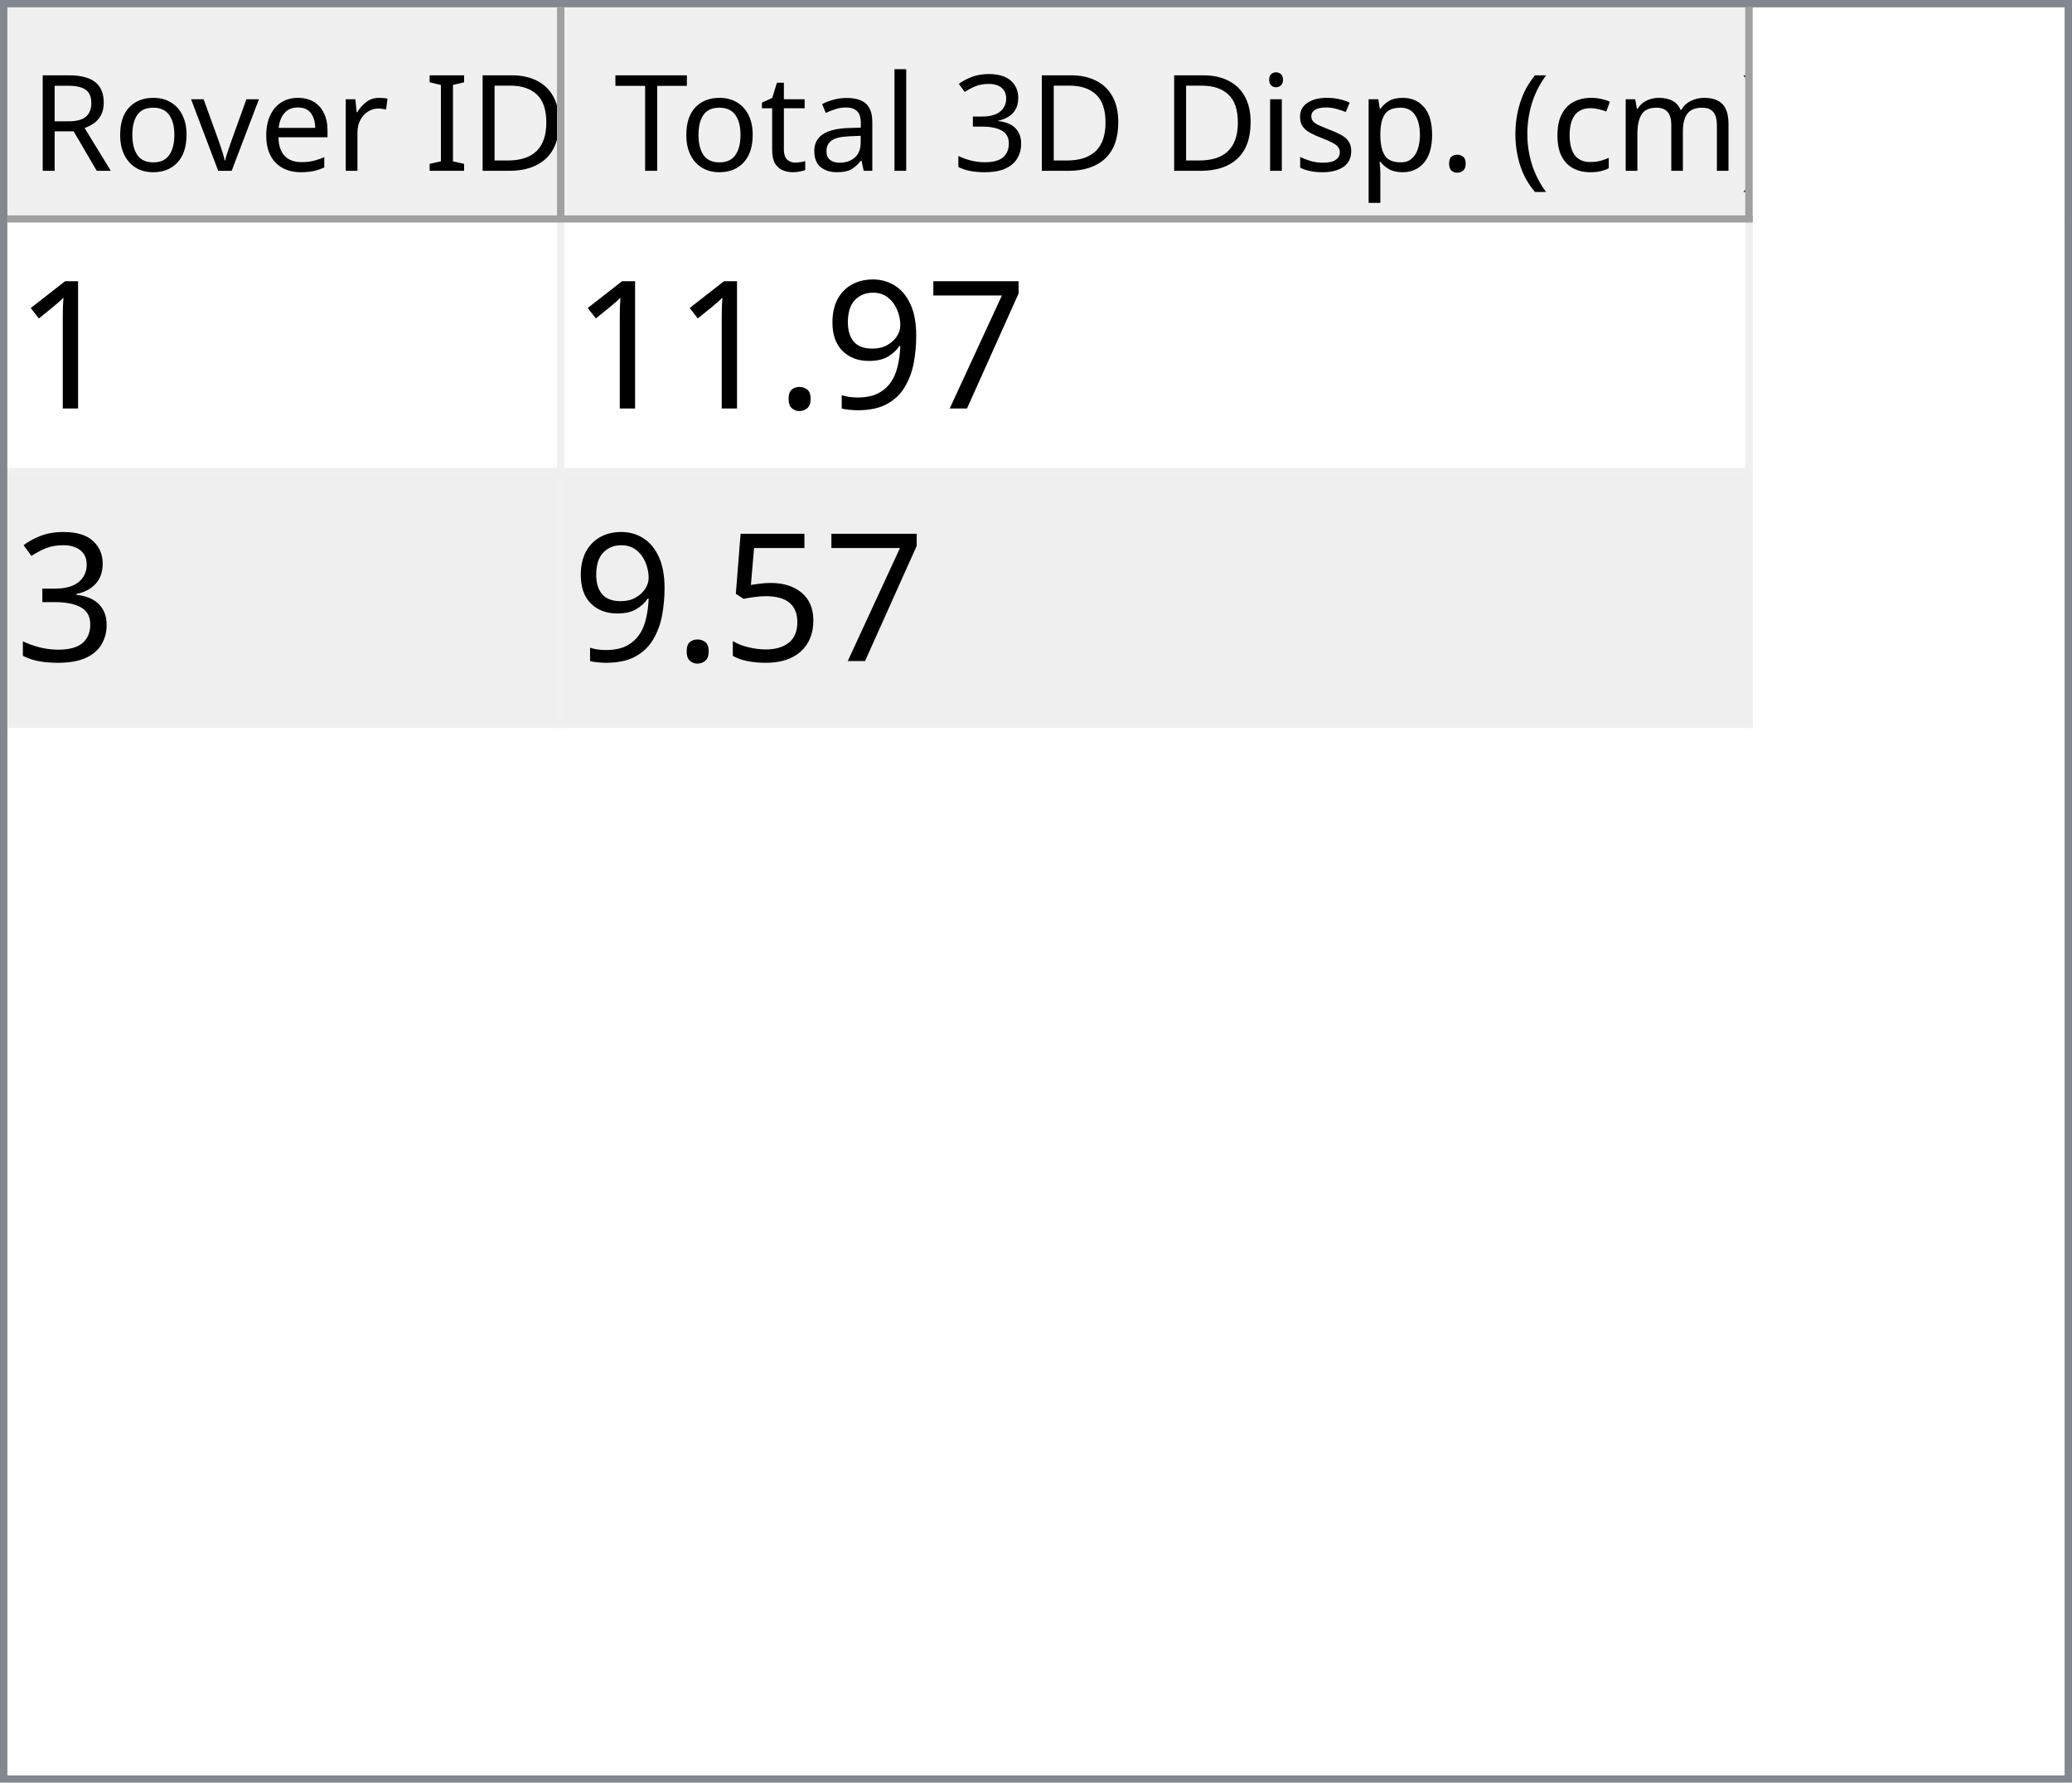
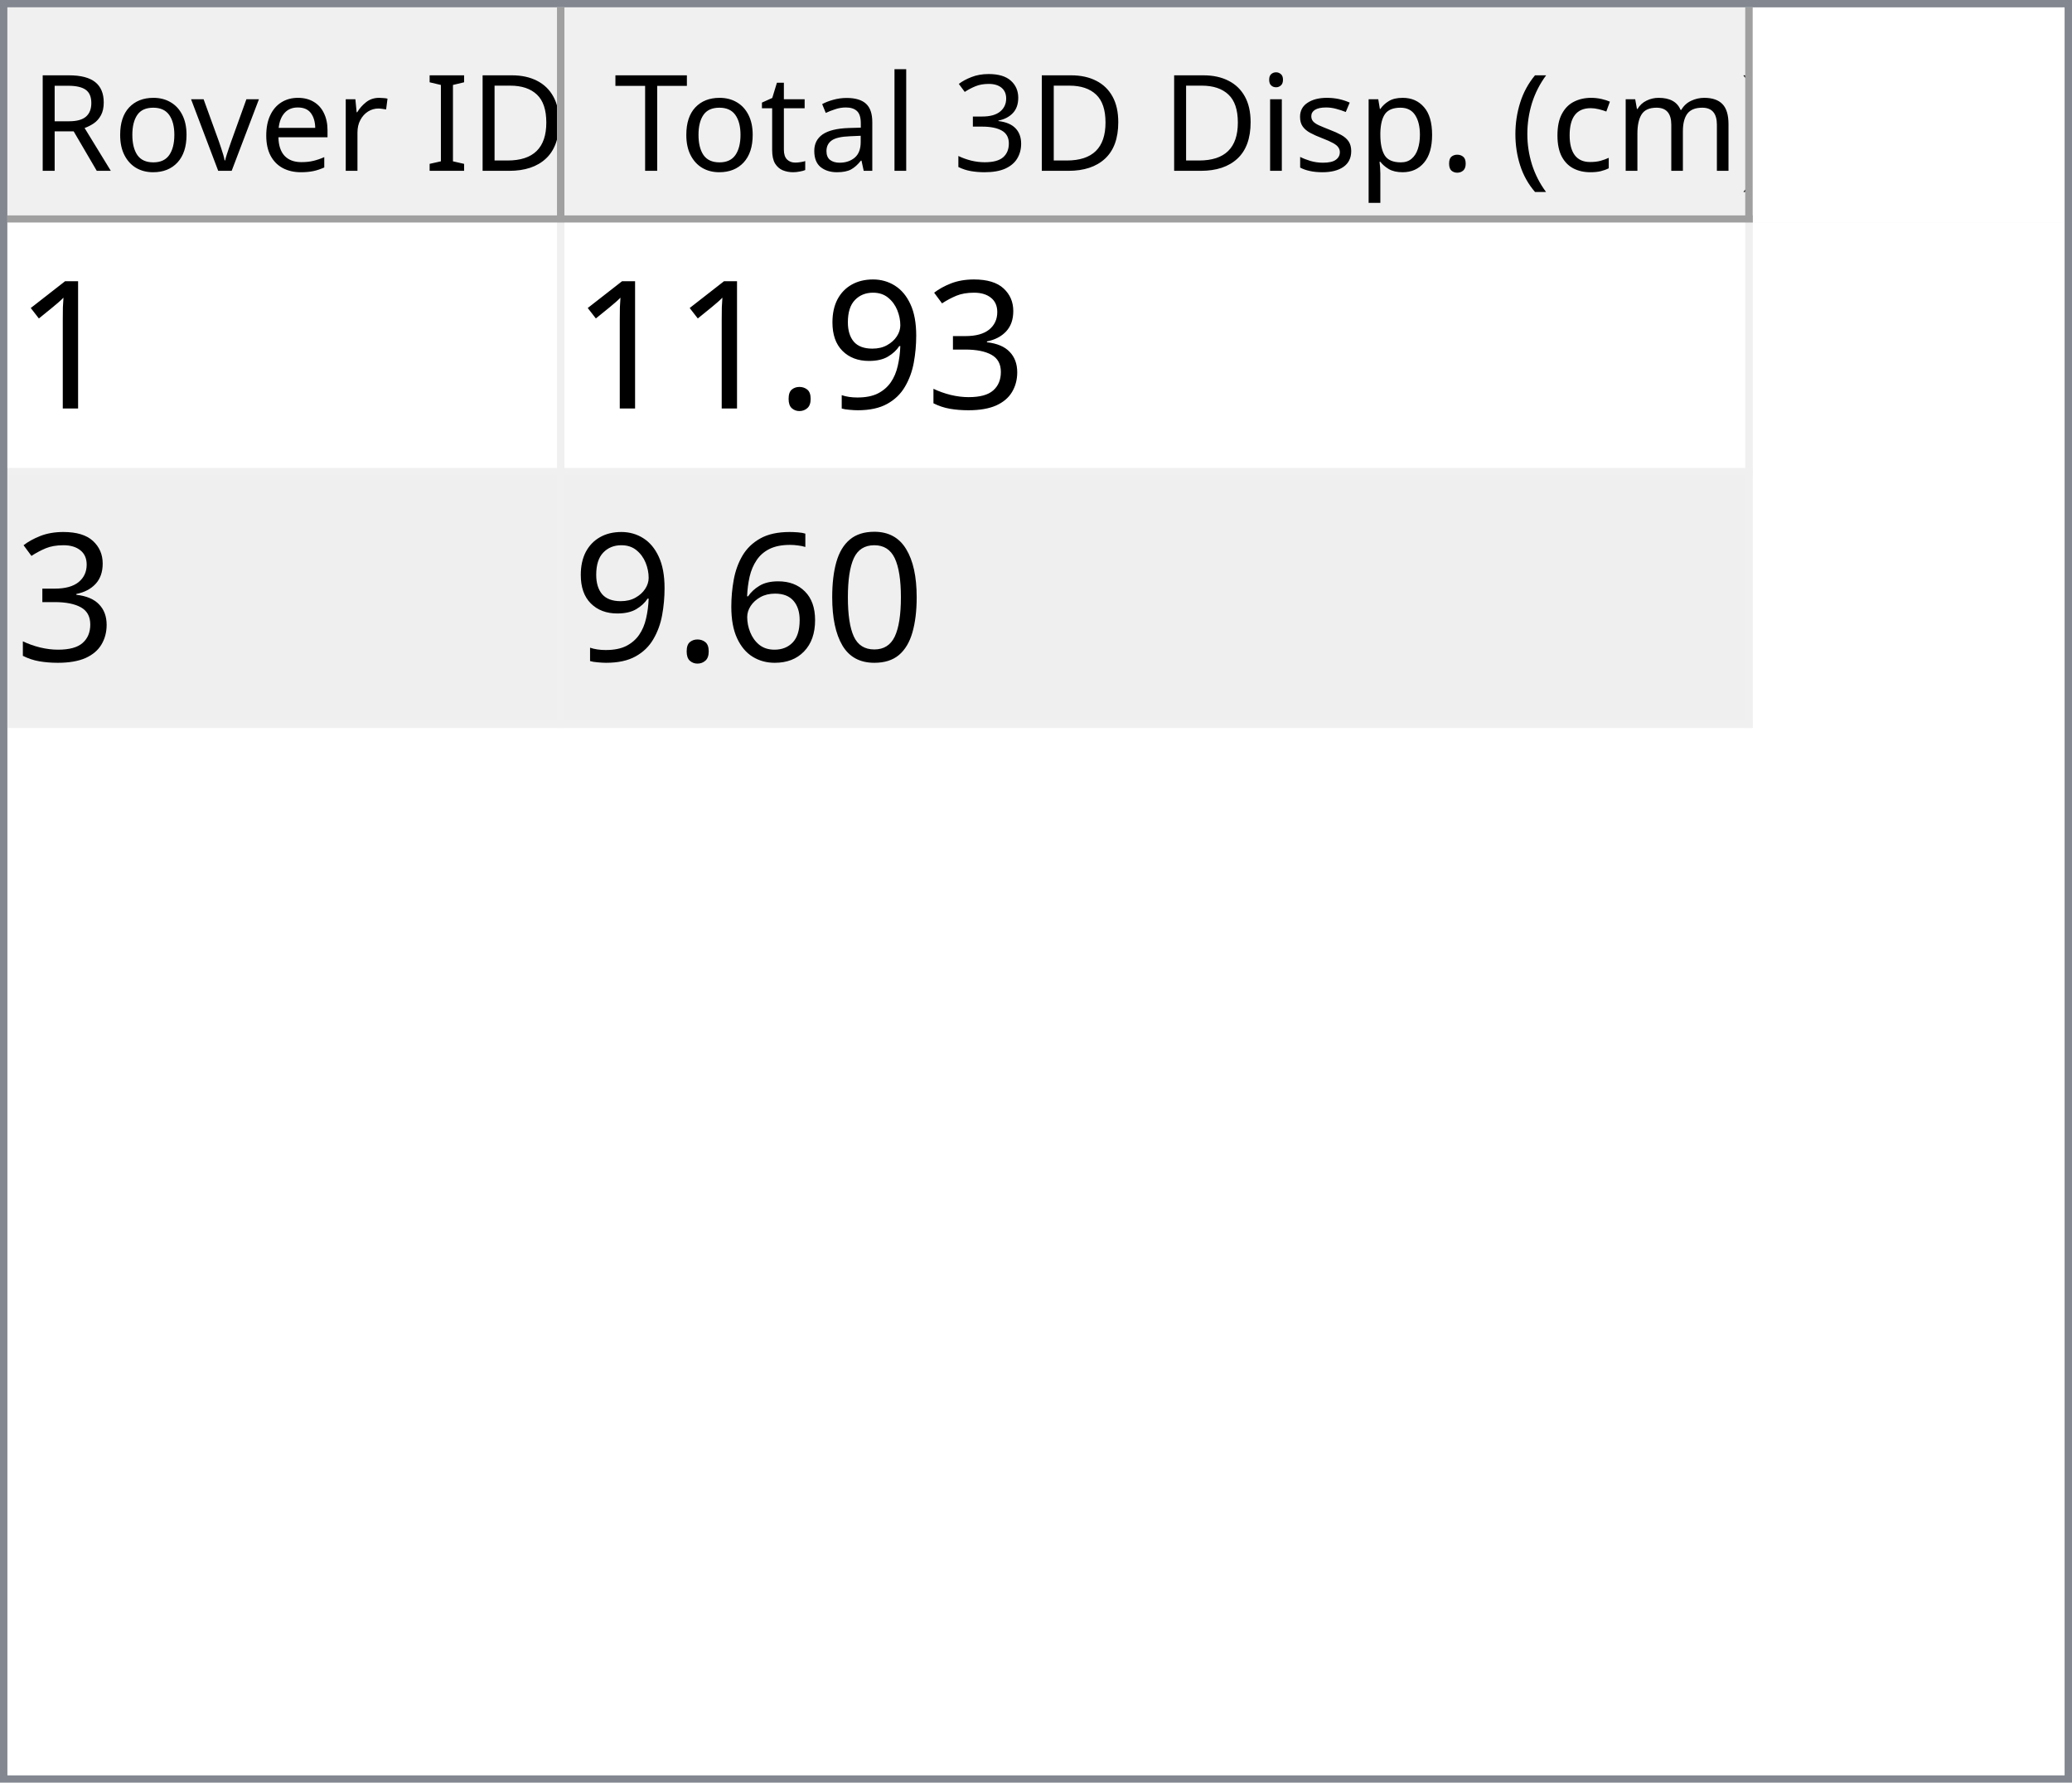
<svg xmlns="http://www.w3.org/2000/svg" style="fill-opacity:1; color-rendering:auto; color-interpolation:auto; text-rendering:auto; stroke:black; stroke-linecap:square; stroke-miterlimit:10; shape-rendering:auto; stroke-opacity:1; fill:black; stroke-dasharray:none; font-weight:normal; stroke-width:1; font-family:'Dialog'; font-style:normal; stroke-linejoin:miter; font-size:12px; stroke-dashoffset:0; image-rendering:auto;" width="279" height="240">
  <defs id="genericDefs" />
  <g>
    <defs id="defs1">
      <clipPath clipPathUnits="userSpaceOnUse" id="clipPath1">
        <path d="M0 0 L279 0 L279 240 L0 240 L0 0 Z" />
      </clipPath>
      <clipPath clipPathUnits="userSpaceOnUse" id="clipPath2">
        <path d="M0 0 L0 240 L279 240 L279 0 Z" />
      </clipPath>
      <clipPath clipPathUnits="userSpaceOnUse" id="clipPath3">
        <path d="M0 0 L0 29 L277 29 L277 0 Z" />
      </clipPath>
      <clipPath clipPathUnits="userSpaceOnUse" id="clipPath4">
        <path d="M0 0 L0 29 L75 29 L75 0 Z" />
      </clipPath>
      <clipPath clipPathUnits="userSpaceOnUse" id="clipPath5">
        <path d="M1 1 L1 28 L74 28 L74 1 Z" />
      </clipPath>
      <clipPath clipPathUnits="userSpaceOnUse" id="clipPath6">
        <path d="M0 0 L0 27 L73 27 L73 0 Z" />
      </clipPath>
      <clipPath clipPathUnits="userSpaceOnUse" id="clipPath7">
        <path d="M-0.5 -0.5 L-0.5 28.5 L74.5 28.5 L74.5 -0.5 Z" />
      </clipPath>
      <clipPath clipPathUnits="userSpaceOnUse" id="clipPath8">
        <path d="M0 0 L0 29 L160 29 L160 0 Z" />
      </clipPath>
      <clipPath clipPathUnits="userSpaceOnUse" id="clipPath9">
        <path d="M1 1 L1 28 L159 28 L159 1 Z" />
      </clipPath>
      <clipPath clipPathUnits="userSpaceOnUse" id="clipPath10">
        <path d="M0 0 L0 27 L158 27 L158 0 Z" />
      </clipPath>
      <clipPath clipPathUnits="userSpaceOnUse" id="clipPath11">
        <path d="M-0.5 -0.5 L-0.5 28.5 L159.5 28.5 L159.5 -0.5 Z" />
      </clipPath>
      <clipPath clipPathUnits="userSpaceOnUse" id="clipPath12">
        <path d="M0 0 L0 209 L277 209 L277 0 Z" />
      </clipPath>
      <clipPath clipPathUnits="userSpaceOnUse" id="clipPath13">
        <path d="M0 0 L0 68 L235 68 L235 0 Z" />
      </clipPath>
      <clipPath clipPathUnits="userSpaceOnUse" id="clipPath14">
        <path d="M-0.5 -0.5 L-0.5 67.5 L234.5 67.5 L234.5 -0.5 Z" />
      </clipPath>
      <clipPath clipPathUnits="userSpaceOnUse" id="clipPath15">
        <path d="M0 0 L0 33 L74 33 L74 0 Z" />
      </clipPath>
      <clipPath clipPathUnits="userSpaceOnUse" id="clipPath16">
        <path d="M0 0 L0 33 L159 33 L159 0 Z" />
      </clipPath>
      <font horiz-adv-x="64.551" id="font1">
        <font-face ascent="107.91" descent="25.098" units-per-em="100" style="font-style:normal; font-family:Segoe UI; font-weight:normal;" />
        <missing-glyph horiz-adv-x="64.551" d="M8.109 0 L8.109 68.266 L56.453 68.266 L56.453 0 L8.109 0 ZM15.328 7.234 L49.219 7.234 L49.219 61.031 L15.328 61.031 L15.328 7.234 Z" />
        <glyph unicode="D" horiz-adv-x="70.117" d="M9.188 0 L9.188 70.016 L28.516 70.016 Q65.531 70.016 65.531 35.891 Q65.531 19.672 55.25 9.836 Q44.969 0 27.734 0 L9.188 0 ZM17.391 62.594 L17.391 7.422 L27.828 7.422 Q41.609 7.422 49.273 14.797 Q56.938 22.172 56.938 35.688 Q56.938 62.594 28.328 62.594 L17.391 62.594 Z" />
        <glyph unicode="I" horiz-adv-x="26.611" d="M17.391 0 L9.188 0 L9.188 70.016 L17.391 70.016 L17.391 0 Z" />
        <glyph unicode=" " horiz-adv-x="27.393" d="" />
        <glyph unicode="r" horiz-adv-x="34.766" d="M34.188 41.891 Q32.078 43.5 28.125 43.5 Q23 43.5 19.555 38.672 Q16.109 33.844 16.109 25.484 L16.109 0 L8.109 0 L8.109 50 L16.109 50 L16.109 39.703 L16.312 39.703 Q18.016 44.969 21.531 47.922 Q25.047 50.875 29.391 50.875 Q32.516 50.875 34.188 50.203 L34.188 41.891 Z" />
        <glyph unicode="e" horiz-adv-x="52.295" d="M48.297 23 L12.984 23 Q13.188 14.656 17.484 10.109 Q21.781 5.562 29.297 5.562 Q37.75 5.562 44.828 11.141 L44.828 3.609 Q38.234 -1.172 27.391 -1.172 Q16.797 -1.172 10.742 5.641 Q4.688 12.453 4.688 24.812 Q4.688 36.469 11.305 43.82 Q17.922 51.172 27.734 51.172 Q37.547 51.172 42.922 44.828 Q48.297 38.484 48.297 27.203 L48.297 23 ZM40.094 29.781 Q40.047 36.719 36.75 40.578 Q33.453 44.438 27.594 44.438 Q21.922 44.438 17.969 40.383 Q14.016 36.328 13.094 29.781 L40.094 29.781 Z" />
        <glyph unicode="v" horiz-adv-x="47.9" d="M47.406 50 L27.484 0 L19.625 0 L0.688 50 L9.469 50 L22.172 13.672 Q23.578 9.672 23.922 6.688 L24.125 6.688 Q24.609 10.453 25.688 13.484 L38.969 50 L47.406 50 Z" />
        <glyph unicode="o" horiz-adv-x="58.594" d="M29 -1.172 Q17.922 -1.172 11.305 5.836 Q4.688 12.844 4.688 24.422 Q4.688 37.016 11.57 44.094 Q18.453 51.172 30.172 51.172 Q41.359 51.172 47.633 44.289 Q53.906 37.406 53.906 25.203 Q53.906 13.234 47.141 6.031 Q40.375 -1.172 29 -1.172 ZM29.594 44.438 Q21.875 44.438 17.383 39.188 Q12.891 33.938 12.891 24.703 Q12.891 15.828 17.43 10.695 Q21.969 5.562 29.594 5.562 Q37.359 5.562 41.531 10.594 Q45.703 15.625 45.703 24.906 Q45.703 34.281 41.531 39.359 Q37.359 44.438 29.594 44.438 Z" />
        <glyph unicode="R" horiz-adv-x="59.814" d="M59.375 0 L49.609 0 L37.891 19.625 Q36.281 22.359 34.766 24.289 Q33.25 26.219 31.664 27.438 Q30.078 28.656 28.25 29.219 Q26.422 29.781 24.125 29.781 L17.391 29.781 L17.391 0 L9.188 0 L9.188 70.016 L30.078 70.016 Q34.672 70.016 38.555 68.867 Q42.438 67.719 45.289 65.375 Q48.141 63.031 49.758 59.547 Q51.375 56.062 51.375 51.375 Q51.375 47.703 50.273 44.656 Q49.172 41.609 47.148 39.211 Q45.125 36.812 42.266 35.133 Q39.406 33.453 35.844 32.516 L35.844 32.328 Q37.594 31.547 38.891 30.547 Q40.188 29.547 41.359 28.18 Q42.531 26.812 43.68 25.078 Q44.828 23.344 46.234 21.047 L59.375 0 ZM17.391 62.594 L17.391 37.203 L28.516 37.203 Q31.594 37.203 34.203 38.133 Q36.812 39.062 38.719 40.797 Q40.625 42.531 41.703 45.047 Q42.781 47.562 42.781 50.688 Q42.781 56.297 39.141 59.445 Q35.5 62.594 28.609 62.594 L17.391 62.594 Z" />
        <glyph unicode=")" horiz-adv-x="30.176" d="M8.297 -15.922 L1.172 -15.922 Q16.406 2.344 16.406 26.812 Q16.406 51.469 1.078 70.016 L8.297 70.016 Q23.531 52.156 23.531 26.703 Q23.531 1.375 8.297 -15.922 Z" />
        <glyph unicode="m" horiz-adv-x="86.133" d="M79.109 0 L71.094 0 L71.094 28.719 Q71.094 37.016 68.531 40.727 Q65.969 44.438 59.906 44.438 Q54.781 44.438 51.195 39.75 Q47.609 35.062 47.609 28.516 L47.609 0 L39.594 0 L39.594 29.688 Q39.594 44.438 28.219 44.438 Q22.953 44.438 19.531 40.016 Q16.109 35.594 16.109 28.516 L16.109 0 L8.109 0 L8.109 50 L16.109 50 L16.109 42.094 L16.312 42.094 Q21.625 51.172 31.844 51.172 Q36.969 51.172 40.773 48.312 Q44.578 45.453 46 40.828 Q51.562 51.172 62.594 51.172 Q79.109 51.172 79.109 30.812 L79.109 0 Z" />
        <glyph unicode="c" horiz-adv-x="46.191" d="M42.188 2.297 Q36.422 -1.172 28.516 -1.172 Q17.828 -1.172 11.258 5.789 Q4.688 12.75 4.688 23.828 Q4.688 36.188 11.766 43.68 Q18.844 51.172 30.672 51.172 Q37.25 51.172 42.281 48.734 L42.281 40.531 Q36.719 44.438 30.375 44.438 Q22.703 44.438 17.797 38.945 Q12.891 33.453 12.891 24.516 Q12.891 15.719 17.508 10.641 Q22.125 5.562 29.891 5.562 Q36.422 5.562 42.188 9.906 L42.188 2.297 Z" />
        <glyph unicode="(" horiz-adv-x="30.176" d="M29.109 -15.922 L21.969 -15.922 Q6.844 1.375 6.844 26.703 Q6.844 52.156 21.969 70.016 L29.203 70.016 Q13.875 51.469 13.875 26.812 Q13.875 2.344 29.109 -15.922 Z" />
        <glyph unicode="." horiz-adv-x="21.68" d="M10.891 -1.078 Q8.641 -1.078 7.055 0.539 Q5.469 2.156 5.469 4.391 Q5.469 6.641 7.055 8.273 Q8.641 9.906 10.891 9.906 Q13.188 9.906 14.797 8.273 Q16.406 6.641 16.406 4.391 Q16.406 2.156 14.797 0.539 Q13.188 -1.078 10.891 -1.078 Z" />
        <glyph unicode="p" horiz-adv-x="58.789" d="M16.312 7.234 L16.109 7.234 L16.109 -23 L8.109 -23 L8.109 50 L16.109 50 L16.109 41.219 L16.312 41.219 Q22.219 51.172 33.594 51.172 Q43.266 51.172 48.688 44.461 Q54.109 37.75 54.109 26.469 Q54.109 13.922 48 6.375 Q41.891 -1.172 31.297 -1.172 Q21.578 -1.172 16.312 7.234 ZM16.109 27.391 L16.109 20.406 Q16.109 14.203 20.141 9.883 Q24.172 5.562 30.375 5.562 Q37.641 5.562 41.773 11.133 Q45.906 16.703 45.906 26.609 Q45.906 34.969 42.047 39.703 Q38.188 44.438 31.594 44.438 Q24.609 44.438 20.359 39.578 Q16.109 34.719 16.109 27.391 Z" />
        <glyph unicode="s" horiz-adv-x="42.432" d="M5.078 1.812 L5.078 10.406 Q11.625 5.562 19.484 5.562 Q30.031 5.562 30.031 12.594 Q30.031 14.594 29.125 15.992 Q28.219 17.391 26.68 18.461 Q25.141 19.531 23.07 20.383 Q21 21.234 18.609 22.172 Q15.281 23.484 12.766 24.828 Q10.25 26.172 8.57 27.859 Q6.891 29.547 6.031 31.695 Q5.172 33.844 5.172 36.719 Q5.172 40.234 6.789 42.945 Q8.406 45.656 11.086 47.484 Q13.766 49.312 17.211 50.242 Q20.656 51.172 24.312 51.172 Q30.812 51.172 35.938 48.922 L35.938 40.828 Q30.422 44.438 23.25 44.438 Q21 44.438 19.195 43.922 Q17.391 43.406 16.094 42.477 Q14.797 41.547 14.086 40.258 Q13.375 38.969 13.375 37.406 Q13.375 35.453 14.086 34.133 Q14.797 32.812 16.164 31.789 Q17.531 30.766 19.484 29.938 Q21.438 29.109 23.922 28.125 Q27.25 26.859 29.883 25.516 Q32.516 24.172 34.375 22.484 Q36.234 20.797 37.234 18.602 Q38.234 16.406 38.234 13.375 Q38.234 9.672 36.602 6.938 Q34.969 4.203 32.234 2.398 Q29.5 0.594 25.93 -0.289 Q22.359 -1.172 18.453 -1.172 Q10.75 -1.172 5.078 1.812 Z" />
        <glyph unicode="i" horiz-adv-x="24.219" d="M12.203 62.703 Q10.062 62.703 8.547 64.164 Q7.031 65.625 7.031 67.875 Q7.031 70.125 8.547 71.609 Q10.062 73.094 12.203 73.094 Q14.406 73.094 15.945 71.609 Q17.484 70.125 17.484 67.875 Q17.484 65.719 15.945 64.211 Q14.406 62.703 12.203 62.703 ZM16.109 0 L8.109 0 L8.109 50 L16.109 50 L16.109 0 Z" />
        <glyph unicode="3" horiz-adv-x="53.906" d="M46.531 19.828 Q46.531 15.094 44.75 11.211 Q42.969 7.328 39.719 4.57 Q36.469 1.812 31.93 0.297 Q27.391 -1.219 21.922 -1.219 Q11.922 -1.219 6 2.594 L6 11.188 Q13.094 5.609 22.219 5.609 Q25.875 5.609 28.828 6.539 Q31.781 7.469 33.906 9.227 Q36.031 10.984 37.18 13.477 Q38.328 15.969 38.328 19.094 Q38.328 32.812 18.797 32.812 L12.984 32.812 L12.984 39.594 L18.5 39.594 Q35.797 39.594 35.797 52.484 Q35.797 64.406 22.609 64.406 Q15.188 64.406 8.688 59.422 L8.688 67.188 Q15.375 71.188 24.609 71.188 Q29 71.188 32.57 69.969 Q36.141 68.75 38.68 66.555 Q41.219 64.359 42.609 61.281 Q44 58.203 44 54.5 Q44 40.672 30.031 36.719 L30.031 36.531 Q33.594 36.141 36.625 34.797 Q39.656 33.453 41.852 31.305 Q44.047 29.156 45.289 26.25 Q46.531 23.344 46.531 19.828 Z" />
        <glyph unicode="l" horiz-adv-x="24.219" d="M16.109 0 L8.109 0 L8.109 74.031 L16.109 74.031 L16.109 0 Z" />
        <glyph unicode="a" horiz-adv-x="50.879" d="M43.891 0 L35.891 0 L35.891 7.812 L35.688 7.812 Q30.469 -1.172 20.312 -1.172 Q12.844 -1.172 8.617 2.781 Q4.391 6.734 4.391 13.281 Q4.391 27.297 20.906 29.594 L35.891 31.688 Q35.891 44.438 25.594 44.438 Q16.547 44.438 9.281 38.281 L9.281 46.484 Q16.656 51.172 26.266 51.172 Q43.891 51.172 43.891 32.516 L43.891 0 ZM35.891 25.297 L23.828 23.641 Q18.266 22.859 15.43 20.875 Q12.594 18.891 12.594 13.875 Q12.594 10.203 15.211 7.883 Q17.828 5.562 22.172 5.562 Q28.125 5.562 32.008 9.742 Q35.891 13.922 35.891 20.312 L35.891 25.297 Z" />
        <glyph unicode="t" horiz-adv-x="33.887" d="M31.297 0.484 Q28.469 -1.078 23.828 -1.078 Q10.688 -1.078 10.688 13.578 L10.688 43.172 L2.094 43.172 L2.094 50 L10.688 50 L10.688 62.203 L18.703 64.797 L18.703 50 L31.297 50 L31.297 43.172 L18.703 43.172 L18.703 14.984 Q18.703 9.969 20.414 7.82 Q22.125 5.672 26.078 5.672 Q29.109 5.672 31.297 7.328 L31.297 0.484 Z" />
        <glyph unicode="T" horiz-adv-x="52.393" d="M50.594 62.594 L30.375 62.594 L30.375 0 L22.172 0 L22.172 62.594 L2 62.594 L2 70.016 L50.594 70.016 L50.594 62.594 Z" />
      </font>
      <font horiz-adv-x="75.0" id="font2">
        <font-face ascent="100.537" descent="21.973" units-per-em="100" style="font-style:normal; font-family:sans-serif; font-weight:normal;" />
        <missing-glyph horiz-adv-x="75.0" d="M12.5 0 L12.5 62.5 L62.5 62.5 L62.5 0 L12.5 0 ZM14.062 1.562 L60.938 1.562 L60.938 60.938 L14.062 60.938 L14.062 1.562 Z" />
        <glyph unicode="1" horiz-adv-x="55.615" d="M37.25 0 L28.469 0 L28.469 56 Q25.297 52.984 20.141 49.953 Q14.984 46.922 10.891 45.406 L10.891 53.906 Q18.266 57.375 23.781 62.305 Q29.297 67.234 31.594 71.875 L37.25 71.875 L37.25 0 Z" />
-         <glyph unicode="7" horiz-adv-x="55.615" d="M4.734 62.203 L4.734 70.656 L51.078 70.656 L51.078 63.812 Q44.234 56.547 37.523 44.484 Q30.812 32.422 27.156 19.672 Q24.516 10.688 23.781 0 L14.75 0 Q14.891 8.453 18.062 20.414 Q21.234 32.375 27.172 43.484 Q33.109 54.594 39.797 62.203 L4.734 62.203 Z" />
+         <glyph unicode="3" horiz-adv-x="55.615" d="M4.203 18.891 L12.984 20.062 Q14.5 12.594 18.141 9.297 Q21.781 6 27 6 Q33.203 6 37.477 10.297 Q41.75 14.594 41.75 20.953 Q41.75 27 37.797 30.93 Q33.844 34.859 27.734 34.859 Q25.25 34.859 21.531 33.891 L22.516 41.609 Q23.391 41.5 23.922 41.5 Q29.547 41.5 34.039 44.43 Q38.531 47.359 38.531 53.469 Q38.531 58.297 35.258 61.477 Q31.984 64.656 26.812 64.656 Q21.688 64.656 18.266 61.43 Q14.844 58.203 13.875 51.766 L5.078 53.328 Q6.688 62.156 12.398 67.016 Q18.109 71.875 26.609 71.875 Q32.469 71.875 37.398 69.359 Q42.328 66.844 44.945 62.5 Q47.562 58.156 47.562 53.266 Q47.562 48.641 45.07 44.828 Q42.578 41.016 37.703 38.766 Q44.047 37.312 47.562 32.695 Q51.078 28.078 51.078 21.141 Q51.078 11.766 44.242 5.25 Q37.406 -1.266 26.953 -1.266 Q17.531 -1.266 11.305 4.352 Q5.078 9.969 4.203 18.891 Z" />
        <glyph unicode="9" horiz-adv-x="55.615" d="M5.469 16.547 L13.922 17.328 Q14.984 11.375 18.016 8.688 Q21.047 6 25.781 6 Q29.828 6 32.883 7.859 Q35.938 9.719 37.891 12.82 Q39.844 15.922 41.164 21.195 Q42.484 26.469 42.484 31.938 Q42.484 32.516 42.438 33.688 Q39.797 29.5 35.234 26.883 Q30.672 24.266 25.344 24.266 Q16.453 24.266 10.305 30.711 Q4.156 37.156 4.156 47.703 Q4.156 58.594 10.578 65.234 Q17 71.875 26.656 71.875 Q33.641 71.875 39.43 68.117 Q45.219 64.359 48.219 57.398 Q51.219 50.438 51.219 37.25 Q51.219 23.531 48.242 15.406 Q45.266 7.281 39.383 3.031 Q33.5 -1.219 25.594 -1.219 Q17.188 -1.219 11.867 3.445 Q6.547 8.109 5.469 16.547 ZM41.453 48.141 Q41.453 55.719 37.43 60.156 Q33.406 64.594 27.734 64.594 Q21.875 64.594 17.531 59.812 Q13.188 55.031 13.188 47.406 Q13.188 40.578 17.312 36.305 Q21.438 32.031 27.484 32.031 Q33.594 32.031 37.523 36.305 Q41.453 40.578 41.453 48.141 Z" />
        <glyph unicode="." horiz-adv-x="27.783" d="M9.078 0 L9.078 10.016 L19.094 10.016 L19.094 0 L9.078 0 Z" />
-         <glyph unicode="3" horiz-adv-x="55.615" d="M4.203 18.891 L12.984 20.062 Q14.5 12.594 18.141 9.297 Q21.781 6 27 6 Q33.203 6 37.477 10.297 Q41.75 14.594 41.75 20.953 Q41.75 27 37.797 30.93 Q33.844 34.859 27.734 34.859 Q25.25 34.859 21.531 33.891 L22.516 41.609 Q23.391 41.5 23.922 41.5 Q29.547 41.5 34.039 44.43 Q38.531 47.359 38.531 53.469 Q38.531 58.297 35.258 61.477 Q31.984 64.656 26.812 64.656 Q21.688 64.656 18.266 61.43 Q14.844 58.203 13.875 51.766 L5.078 53.328 Q6.688 62.156 12.398 67.016 Q18.109 71.875 26.609 71.875 Q32.469 71.875 37.398 69.359 Q42.328 66.844 44.945 62.5 Q47.562 58.156 47.562 53.266 Q47.562 48.641 45.07 44.828 Q42.578 41.016 37.703 38.766 Q44.047 37.312 47.562 32.695 Q51.078 28.078 51.078 21.141 Q51.078 11.766 44.242 5.25 Q37.406 -1.266 26.953 -1.266 Q17.531 -1.266 11.305 4.352 Q5.078 9.969 4.203 18.891 Z" />
-         <glyph unicode="5" horiz-adv-x="55.615" d="M4.156 18.75 L13.375 19.531 Q14.406 12.797 18.141 9.398 Q21.875 6 27.156 6 Q33.5 6 37.891 10.789 Q42.281 15.578 42.281 23.484 Q42.281 31 38.062 35.352 Q33.844 39.703 27 39.703 Q22.75 39.703 19.336 37.773 Q15.922 35.844 13.969 32.766 L5.719 33.844 L12.641 70.609 L48.25 70.609 L48.25 62.203 L19.672 62.203 L15.828 42.969 Q22.266 47.469 29.344 47.469 Q38.719 47.469 45.164 40.969 Q51.609 34.469 51.609 24.266 Q51.609 14.547 45.953 7.469 Q39.062 -1.219 27.156 -1.219 Q17.391 -1.219 11.211 4.25 Q5.031 9.719 4.156 18.75 Z" />
+         <glyph unicode="0" horiz-adv-x="55.615" d="M4.156 35.297 Q4.156 48 6.766 55.742 Q9.375 63.484 14.523 67.68 Q19.672 71.875 27.484 71.875 Q33.25 71.875 37.594 69.555 Q41.938 67.234 44.773 62.867 Q47.609 58.5 49.219 52.227 Q50.828 45.953 50.828 35.297 Q50.828 22.703 48.242 14.969 Q45.656 7.234 40.508 3.008 Q35.359 -1.219 27.484 -1.219 Q17.141 -1.219 11.234 6.203 Q4.156 15.141 4.156 35.297 ZM13.188 35.297 Q13.188 17.672 17.312 11.836 Q21.438 6 27.484 6 Q33.547 6 37.672 11.859 Q41.797 17.719 41.797 35.297 Q41.797 52.984 37.672 58.789 Q33.547 64.594 27.391 64.594 Q21.344 64.594 17.719 59.469 Q13.188 52.938 13.188 35.297 Z" />
+         <glyph unicode="6" horiz-adv-x="55.615" d="M49.75 54.047 L41.016 53.375 Q39.844 58.547 37.703 60.891 Q34.125 64.656 28.906 64.656 Q24.703 64.656 21.531 62.312 Q17.391 59.281 14.992 53.469 Q12.594 47.656 12.5 36.922 Q15.672 41.75 20.266 44.094 Q24.859 46.438 29.891 46.438 Q38.672 46.438 44.852 39.969 Q51.031 33.5 51.031 23.25 Q51.031 16.5 48.125 10.719 Q45.219 4.938 40.141 1.859 Q35.062 -1.219 28.609 -1.219 Q17.625 -1.219 10.695 6.859 Q3.766 14.938 3.766 33.5 Q3.766 54.25 11.422 63.672 Q18.109 71.875 29.438 71.875 Q37.891 71.875 43.289 67.141 Q48.688 62.406 49.75 54.047 ZM13.875 23.188 Q13.875 18.656 15.797 14.508 Q17.719 10.359 21.188 8.18 Q24.656 6 28.469 6 Q34.031 6 38.039 10.492 Q42.047 14.984 42.047 22.703 Q42.047 30.125 38.086 34.398 Q34.125 38.672 28.125 38.672 Q22.172 38.672 18.023 34.398 Q13.875 30.125 13.875 23.188 Z" />
      </font>
    </defs>
    <g style="fill:white; stroke:white;">
      <rect x="0" y="0" width="279" style="clip-path:url(#clipPath1); stroke:none;" height="240" />
    </g>
    <g style="fill:white; text-rendering:optimizeSpeed; color-rendering:optimizeSpeed; image-rendering:optimizeSpeed; shape-rendering:crispEdges; stroke:white; color-interpolation:sRGB;">
      <rect x="0" width="279" height="240" y="0" style="stroke:none;" />
      <path style="stroke:none;" d="M0 240 L279 240 L279 0 L0 0 Z" />
    </g>
    <g style="fill:rgb(240,240,240); font-size:18px; font-family:'Segoe UI'; stroke:rgb(240,240,240);">
      <rect x="0" y="0" width="279" style="clip-path:url(#clipPath2); stroke:none;" height="240" />
    </g>
    <g style="fill:rgb(130,135,144); font-size:18px; font-family:'Segoe UI'; stroke:rgb(130,135,144);">
      <path d="M0 0 L279 0 L279 240 L0 240 L0 0 ZM1 1 L278 1 L278 239 L1 239 L1 1 Z" style="fill-rule:evenodd; clip-path:url(#clipPath2); stroke:none;" />
    </g>
    <g style="fill:white; font-size:18px; font-family:'Segoe UI'; stroke:white;" transform="translate(1,1)">
      <rect x="0" y="0" width="277" style="clip-path:url(#clipPath3); stroke:none;" height="29" />
    </g>
    <g style="fill:rgb(240,240,240); font-size:18px; font-family:'Segoe UI'; stroke:rgb(240,240,240);" transform="translate(1,1)">
      <rect x="0" y="0" width="75" style="clip-path:url(#clipPath4); stroke:none;" height="29" />
    </g>
    <g style="font-family:'Segoe UI'; font-size:18px;" transform="translate(2,2)">
      <text x="2" xml:space="preserve" y="21" style="clip-path:url(#clipPath6); stroke:none;">Rover ID</text>
    </g>
    <g transform="translate(1.5,1.5)" style="fill:rgb(160,160,160); font-size:18px; font-family:'Segoe UI'; stroke:rgb(160,160,160); stroke-linejoin:bevel;">
      <line x1="74" x2="74" y1="0" style="fill:none; clip-path:url(#clipPath7);" y2="28" />
    </g>
    <g transform="matrix(1,0,0,1,1,1) translate(0.5,0.5)" style="fill:rgb(160,160,160); font-size:18px; font-family:'Segoe UI'; stroke:rgb(160,160,160); stroke-linejoin:bevel;">
      <line x1="0" x2="74" y1="28" style="fill:none; clip-path:url(#clipPath7);" y2="28" />
    </g>
    <g style="fill:rgb(240,240,240); font-size:18px; font-family:'Segoe UI'; stroke:rgb(240,240,240);" transform="translate(76,1)">
      <rect x="0" y="0" width="160" style="clip-path:url(#clipPath8); stroke:none;" height="29" />
    </g>
    <g style="font-family:'Segoe UI'; font-size:18px;" transform="translate(77,2)">
      <text x="1" xml:space="preserve" y="21" style="clip-path:url(#clipPath10); stroke:none;"> Total 3D Disp. (cm)</text>
    </g>
    <g transform="translate(76.5,1.5)" style="fill:rgb(160,160,160); font-size:18px; font-family:'Segoe UI'; stroke:rgb(160,160,160); stroke-linejoin:bevel;">
      <line x1="159" x2="159" y1="0" style="fill:none; clip-path:url(#clipPath11);" y2="28" />
    </g>
    <g transform="matrix(1,0,0,1,76,1) translate(0.5,0.5)" style="fill:rgb(160,160,160); font-size:18px; font-family:'Segoe UI'; stroke:rgb(160,160,160); stroke-linejoin:bevel;">
      <line x1="0" x2="159" y1="28" style="fill:none; clip-path:url(#clipPath11);" y2="28" />
    </g>
    <g style="fill:white; font-size:18px; font-family:'Segoe UI'; stroke:white;" transform="translate(1,30)">
      <rect x="0" y="0" width="277" style="clip-path:url(#clipPath12); stroke:none;" height="209" />
    </g>
    <g style="fill:rgb(240,240,240); font-size:24px; font-family:sans-serif; stroke:rgb(240,240,240);" transform="translate(1,30)">
      <rect x="0" y="0" width="235" style="clip-path:url(#clipPath13); stroke:none;" height="68" />
      <line transform="translate(0.5,0.5)" x1="0" x2="234" y1="33" style="clip-path:url(#clipPath14); fill:none; stroke-linejoin:bevel;" y2="33" />
    </g>
    <g transform="matrix(1,0,0,1,1,30) translate(0.5,0.5)" style="fill:rgb(240,240,240); font-size:24px; font-family:sans-serif; stroke:rgb(240,240,240); stroke-linejoin:bevel;">
      <line x1="0" x2="234" y1="67" style="fill:none; clip-path:url(#clipPath14);" y2="67" />
    </g>
    <g transform="matrix(1,0,0,1,1,30) translate(0.5,0.5)" style="fill:rgb(240,240,240); font-size:24px; font-family:sans-serif; stroke:rgb(240,240,240); stroke-linejoin:bevel;">
      <line x1="74" x2="74" y1="0" style="fill:none; clip-path:url(#clipPath14);" y2="67" />
    </g>
    <g transform="matrix(1,0,0,1,1,30) translate(0.5,0.5)" style="fill:rgb(240,240,240); font-size:24px; font-family:sans-serif; stroke:rgb(240,240,240); stroke-linejoin:bevel;">
      <line x1="234" x2="234" y1="0" style="fill:none; clip-path:url(#clipPath14);" y2="67" />
    </g>
    <g style="fill:white; font-size:24px; font-family:sans-serif; stroke:white;" transform="matrix(1,0,0,1,1,30)">
      <rect x="0" y="0" width="74" style="clip-path:url(#clipPath15); stroke:none;" height="33" />
      <text x="1" y="25" style="fill:black; clip-path:url(#clipPath15); stroke:none;" xml:space="preserve">1</text>
    </g>
    <g style="fill:white; font-size:24px; font-family:sans-serif; stroke:white;" transform="matrix(1,0,0,1,1,30) translate(75,0)">
      <rect x="0" y="0" width="159" style="clip-path:url(#clipPath16); stroke:none;" height="33" />
-       <text x="1" y="25" style="fill:black; clip-path:url(#clipPath16); stroke:none;" xml:space="preserve">11.97</text>
+       <text x="1" y="25" style="fill:black; clip-path:url(#clipPath16); stroke:none;" xml:space="preserve">11.93</text>
    </g>
    <g style="fill:rgb(239,239,239); font-size:24px; font-family:sans-serif; stroke:rgb(239,239,239);" transform="matrix(1,0,0,1,1,30) translate(0,34)">
      <rect x="0" y="0" width="74" style="clip-path:url(#clipPath15); stroke:none;" height="33" />
      <text x="1" y="25" style="fill:black; clip-path:url(#clipPath15); stroke:none;" xml:space="preserve">3</text>
    </g>
    <g style="fill:rgb(239,239,239); font-size:24px; font-family:sans-serif; stroke:rgb(239,239,239);" transform="matrix(1,0,0,1,1,30) translate(75,34)">
      <rect x="0" y="0" width="159" style="clip-path:url(#clipPath16); stroke:none;" height="33" />
-       <text x="1" y="25" style="fill:black; clip-path:url(#clipPath16); stroke:none;" xml:space="preserve">9.57</text>
+       <text x="1" y="25" style="fill:black; clip-path:url(#clipPath16); stroke:none;" xml:space="preserve">9.60</text>
    </g>
  </g>
</svg>
